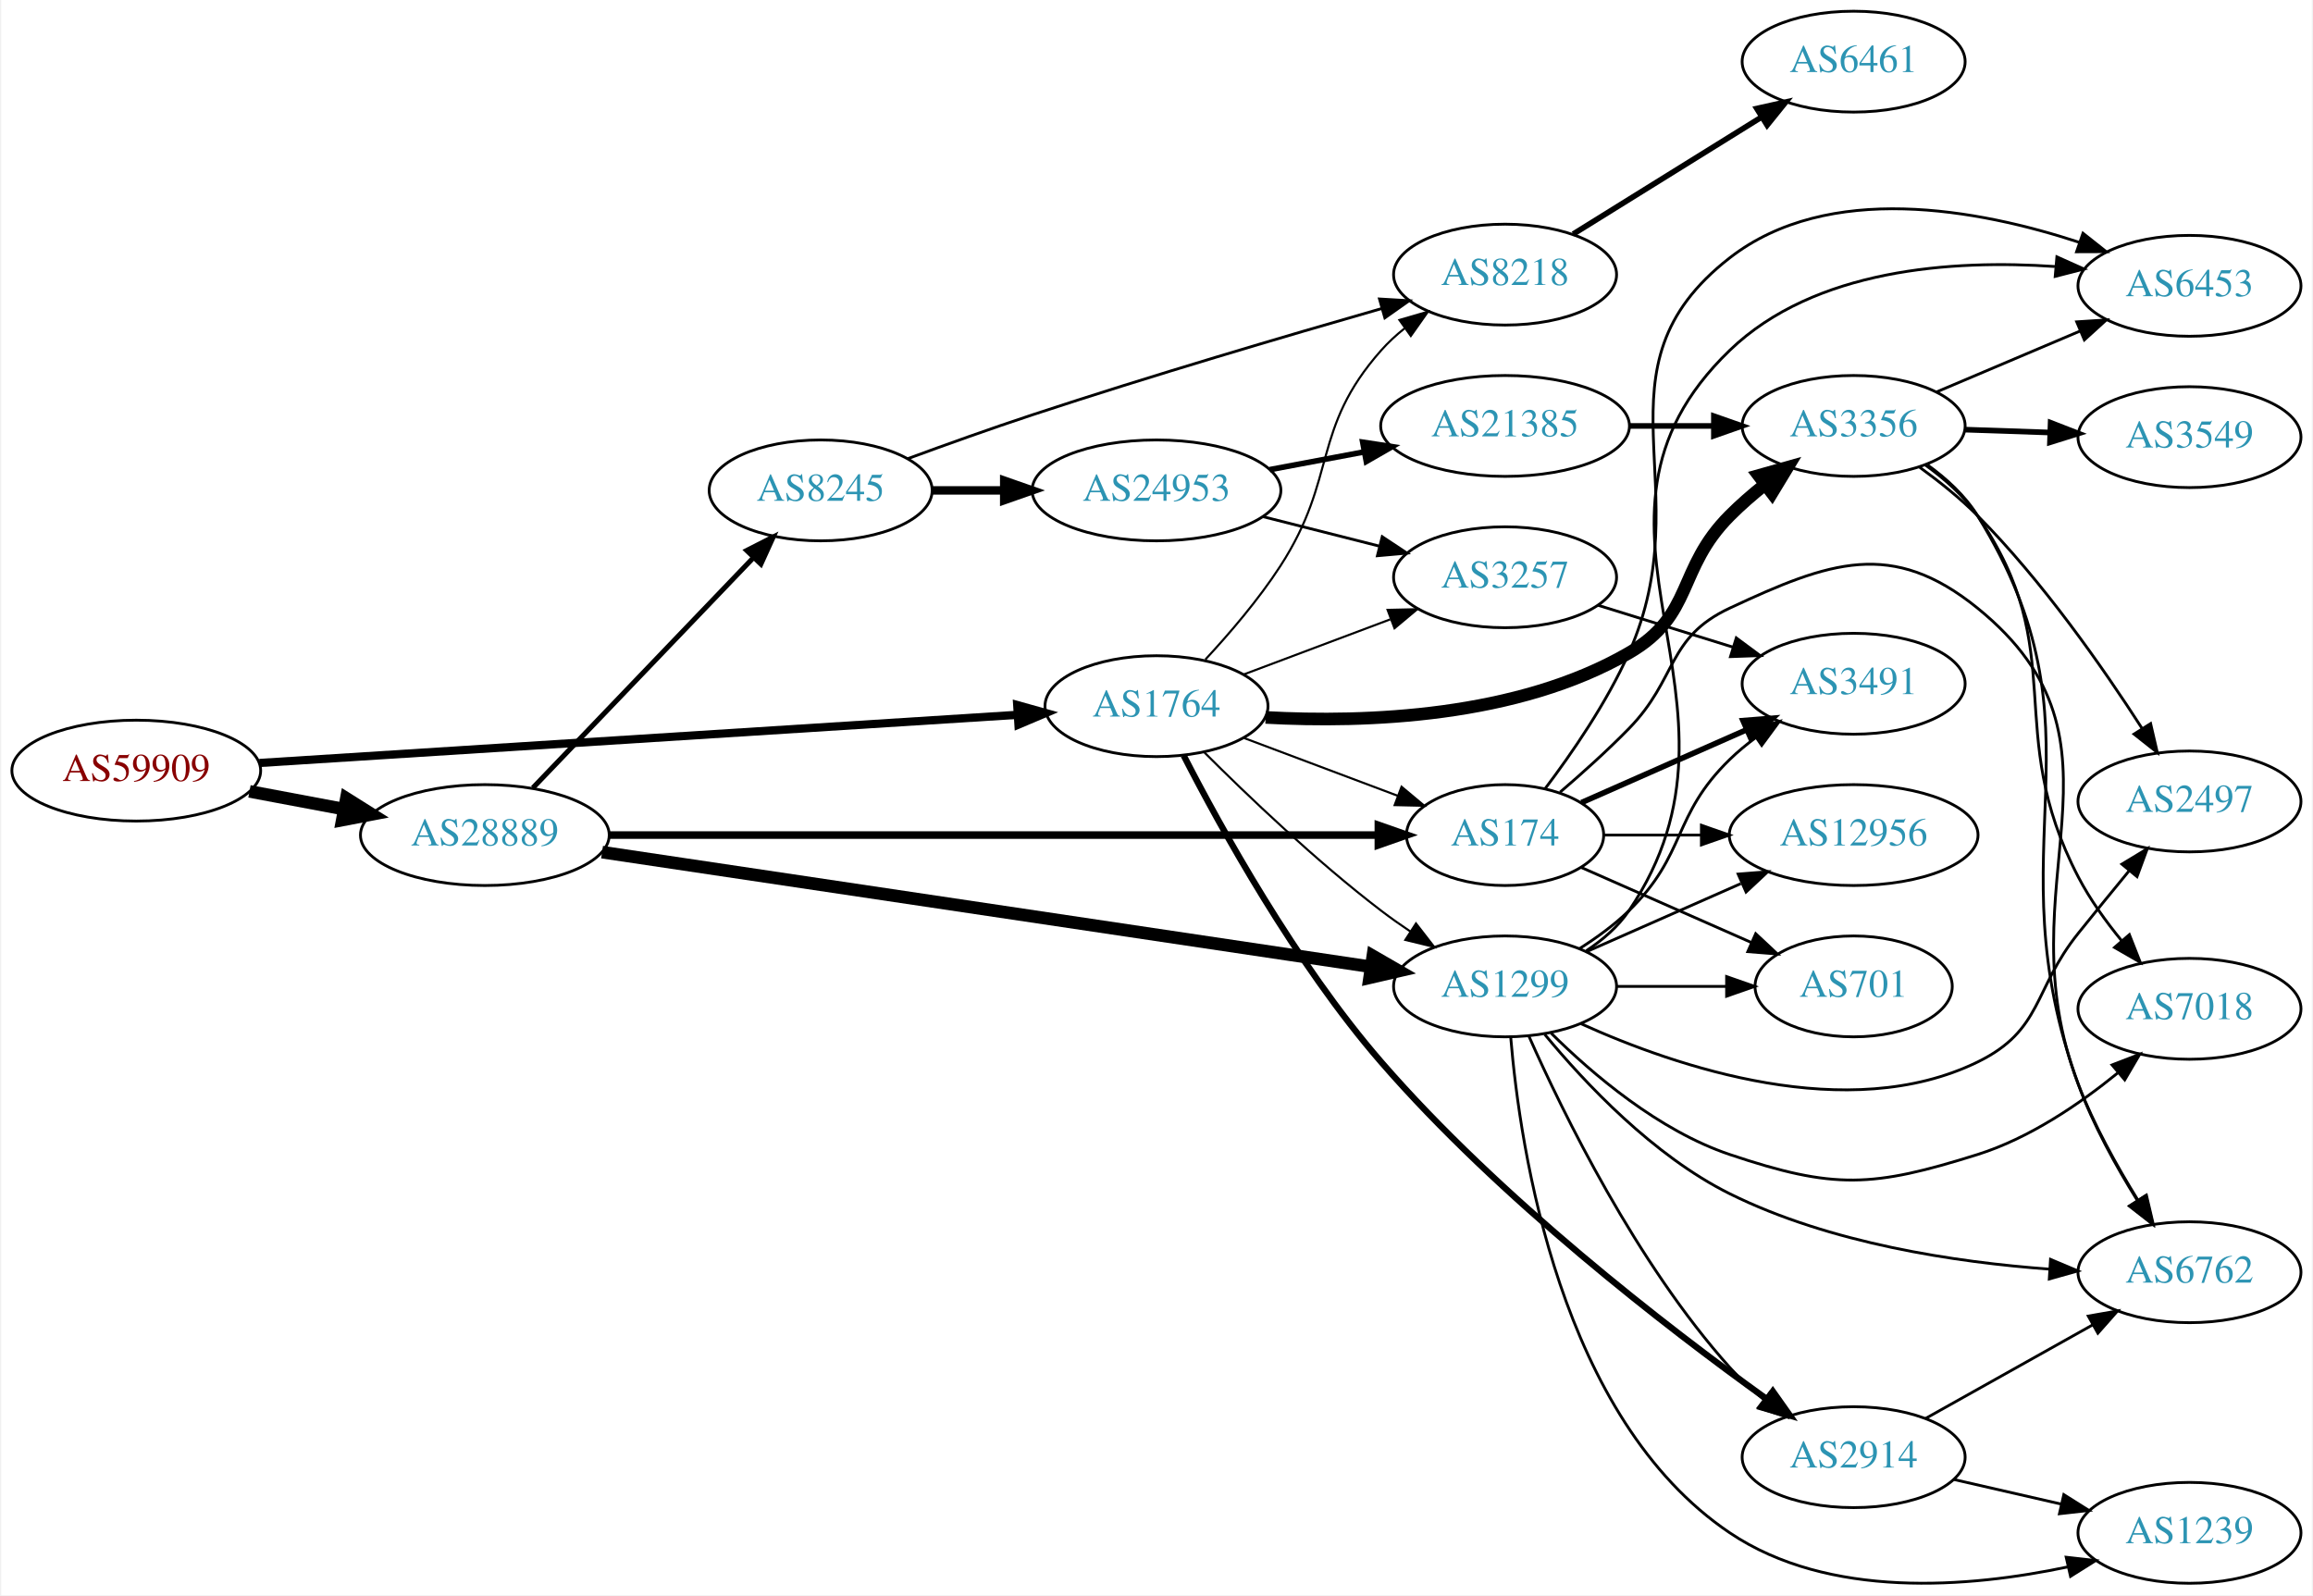
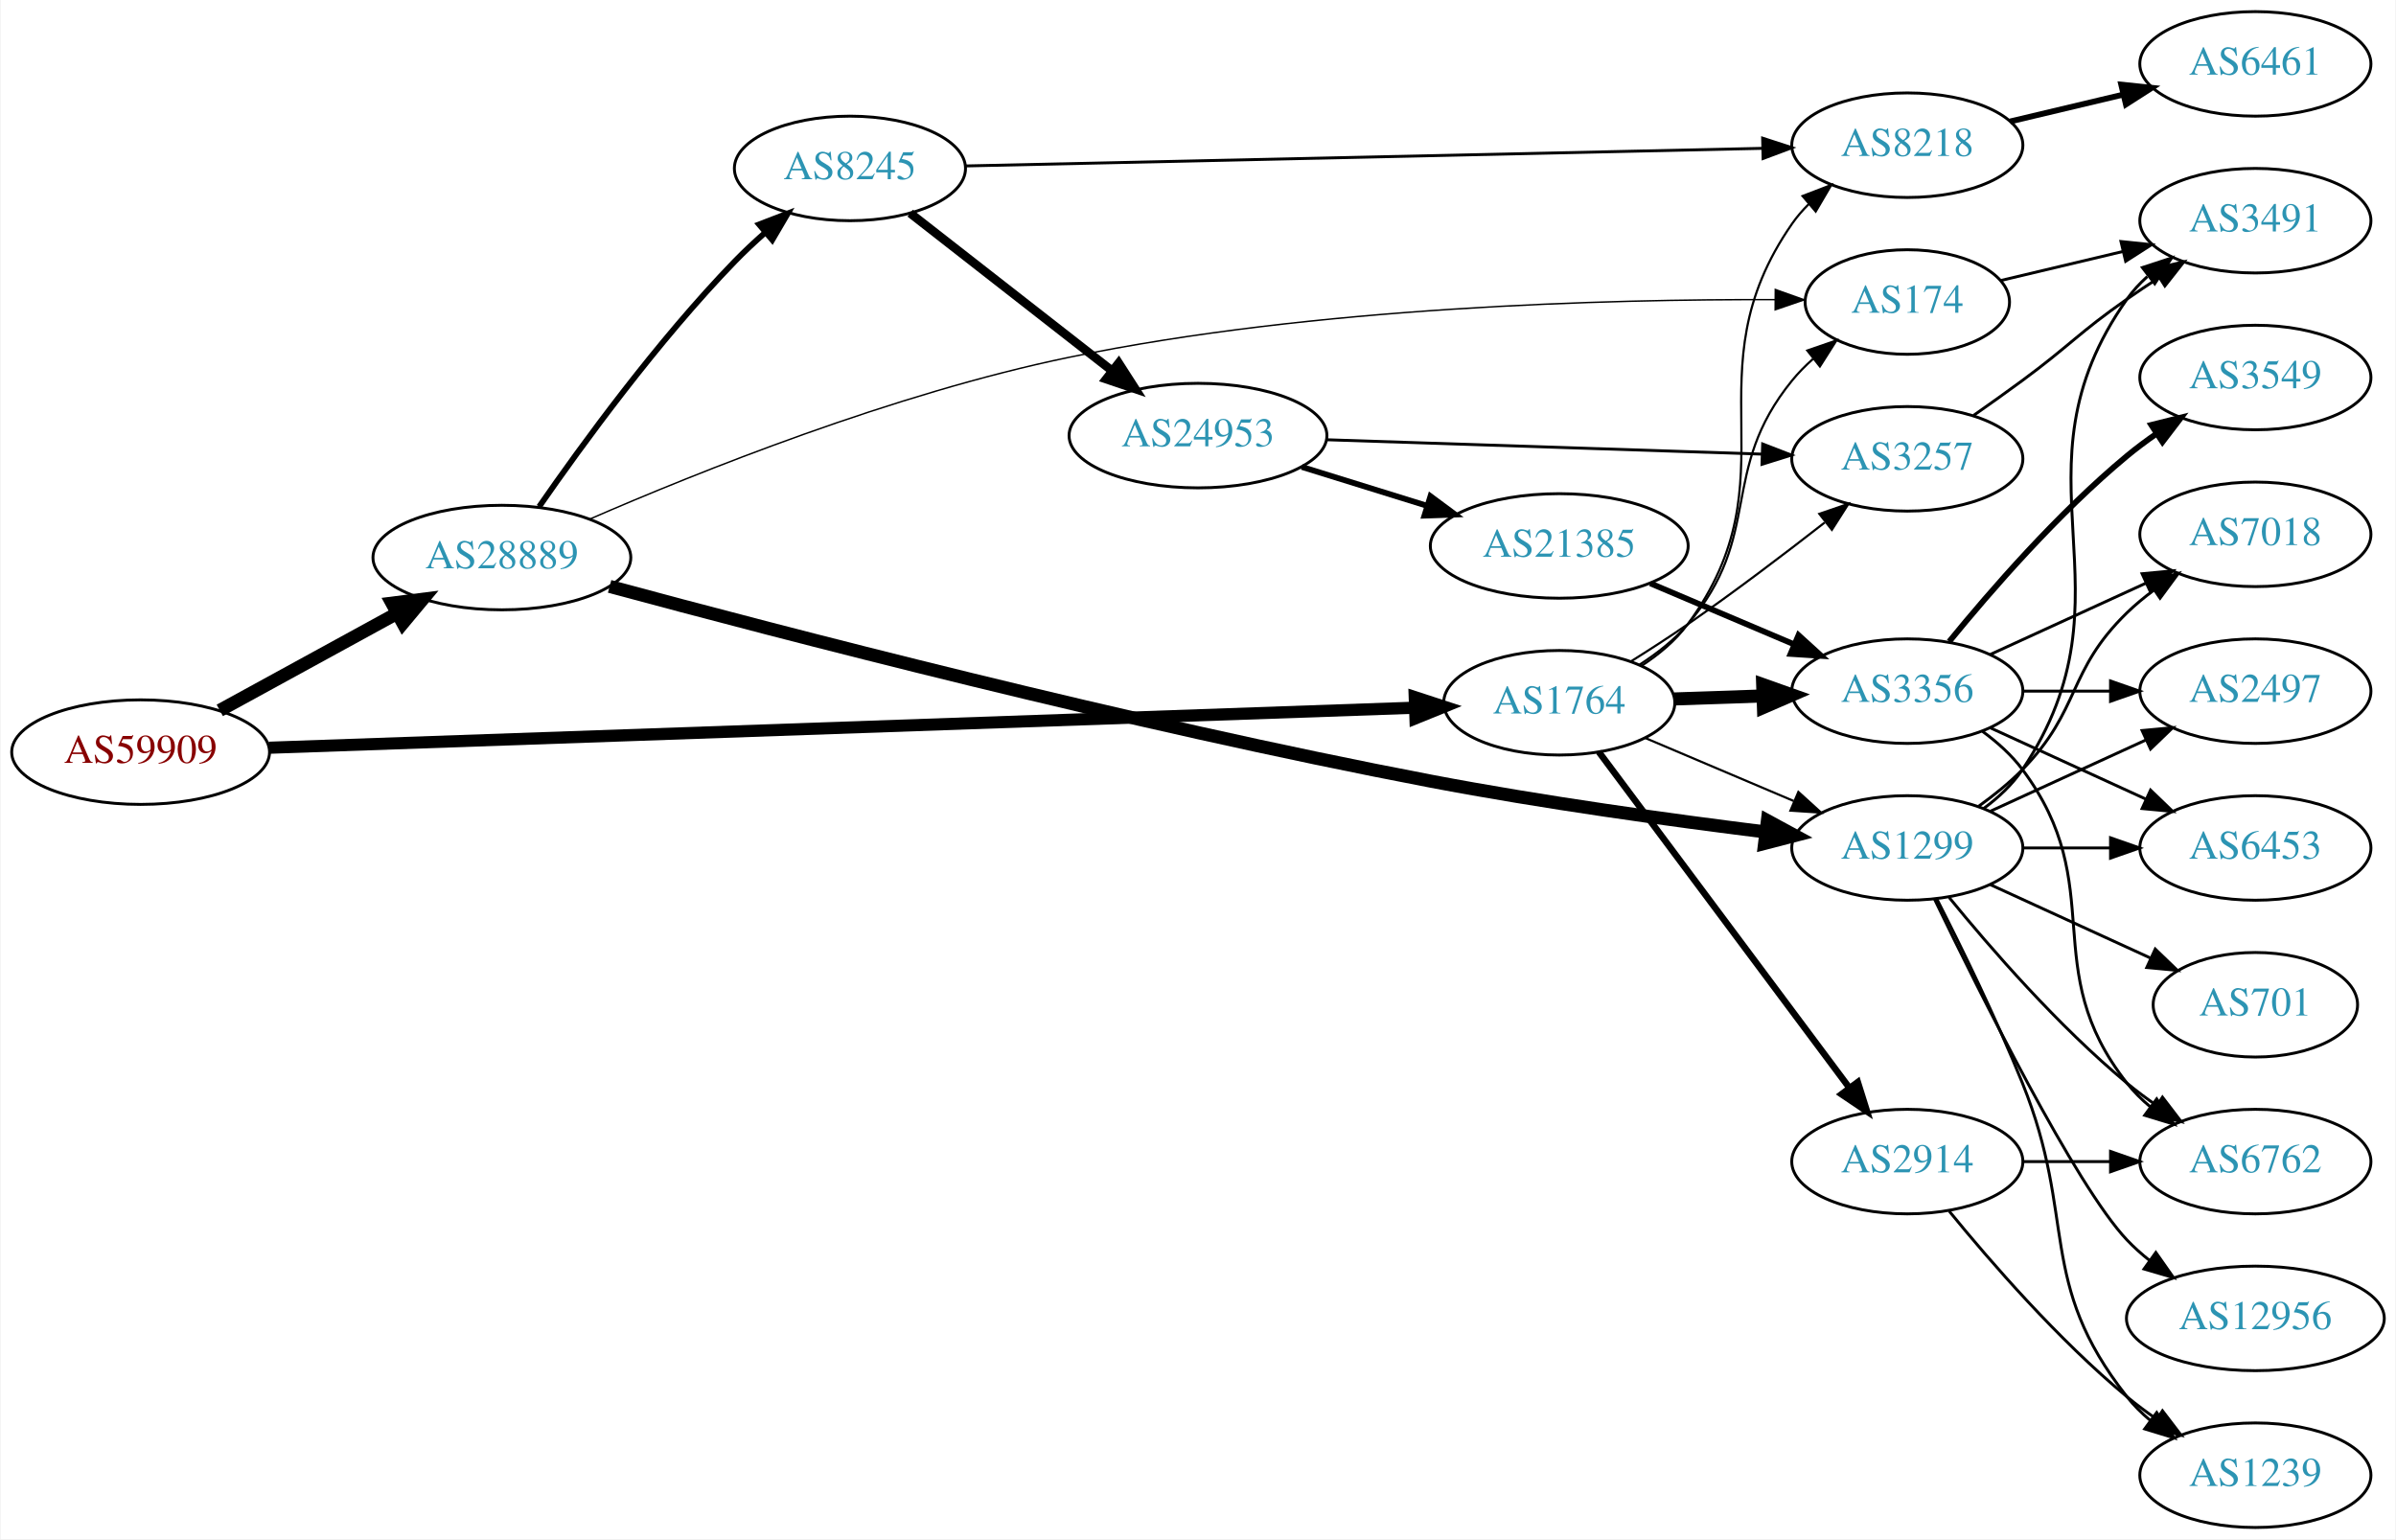
- <svg xmlns="http://www.w3.org/2000/svg" xmlns:xlink="http://www.w3.org/1999/xlink" width="825pt" height="569pt" viewBox="0.00 0.00 824.55 569.29">
-   <g id="graph0" class="graph" transform="scale(1 1) rotate(0) translate(4 565.286)">
-     <polygon fill="white" stroke="none" points="-4,4 -4,-565.286 820.547,-565.286 820.547,4 -4,4" />
+ <svg xmlns="http://www.w3.org/2000/svg" xmlns:xlink="http://www.w3.org/1999/xlink" width="825pt" height="530pt" viewBox="0.00 0.00 824.55 530.00">
+   <g id="graph0" class="graph" transform="scale(1 1) rotate(0) translate(4 526)">
+     <polygon fill="white" stroke="none" points="-4,4 -4,-526 820.547,-526 820.547,4 -4,4" />
    <g id="node1" class="node">
      <g id="a_node1">
        <a xlink:href="/asn/59909" xlink:title="AS59909 ~ Tele-Tec GmbH [AT]">
-           <ellipse fill="#ffffff" stroke="black" cx="44.196" cy="-290.286" rx="44.393" ry="18" />
-           <text text-anchor="middle" x="44.196" y="-286.586" font-family="Times,serif" font-size="14.00" fill="#880000">AS59909</text>
+           <ellipse fill="#ffffff" stroke="black" cx="44.196" cy="-267" rx="44.393" ry="18" />
+           <text text-anchor="middle" x="44.196" y="-263.3" font-family="Times,serif" font-size="14.00" fill="#880000">AS59909</text>
        </a>
      </g>
    </g>
    <g id="node2" class="node">
      <g id="a_node2">
        <a xlink:href="/asn/1764" xlink:title="AS1764 ~ NEXTLAYER-AS [AT]">
-           <ellipse fill="#ffffff" stroke="black" cx="408.273" cy="-313.286" rx="39.794" ry="18" />
-           <text text-anchor="middle" x="408.273" y="-309.586" font-family="Times,serif" font-size="14.00" fill="#2c94b3">AS1764</text>
+           <ellipse fill="#ffffff" stroke="black" cx="532.666" cy="-284" rx="39.794" ry="18" />
+           <text text-anchor="middle" x="532.666" y="-280.3" font-family="Times,serif" font-size="14.00" fill="#2c94b3">AS1764</text>
        </a>
      </g>
    </g>
    <g id="edge1" class="edge">
-       <path fill="none" stroke="black" stroke-width="2.925" d="M88.153,-293.015C156,-297.325 287.549,-305.681 358.723,-310.202" />
-       <polygon fill="black" stroke="black" stroke-width="2.925" points="358.569,-313.699 368.771,-310.84 359.013,-306.713 358.569,-313.699" />
+       <path fill="none" stroke="black" stroke-width="4.179" d="M88.367,-268.509C178.804,-271.669 387.634,-278.967 482.809,-282.293" />
+       <polygon fill="black" stroke="black" stroke-width="4.179" points="482.9,-285.954 493.021,-282.65 483.155,-278.646 482.9,-285.954" />
    </g>
    <g id="node3" class="node">
      <g id="a_node3">
        <a xlink:href="/asn/28889" xlink:title="AS28889 ~ LINZNET-AS [AT]">
-           <ellipse fill="#ffffff" stroke="black" cx="168.588" cy="-267.286" rx="44.393" ry="18" />
-           <text text-anchor="middle" x="168.588" y="-263.586" font-family="Times,serif" font-size="14.00" fill="#2c94b3">AS28889</text>
+           <ellipse fill="#ffffff" stroke="black" cx="168.588" cy="-334" rx="44.393" ry="18" />
+           <text text-anchor="middle" x="168.588" y="-330.3" font-family="Times,serif" font-size="14.00" fill="#2c94b3">AS28889</text>
        </a>
      </g>
    </g>
    <g id="edge2" class="edge">
-       <path fill="none" stroke="black" stroke-width="4.5" d="M84.595,-282.882C95.296,-280.871 107.019,-278.668 118.196,-276.568" />
-       <polygon fill="black" stroke="black" stroke-width="4.5" points="119.162,-280.393 128.263,-274.676 117.707,-272.653 119.162,-280.393" />
+       <path fill="none" stroke="black" stroke-width="4.5" d="M71.452,-281.373C89.279,-291.132 113.056,-304.148 132.503,-314.793" />
+       <polygon fill="black" stroke="black" stroke-width="4.5" points="130.713,-318.303 141.375,-319.651 134.494,-311.395 130.713,-318.303" />
    </g>
    <g id="node4" class="node">
      <g id="a_node4">
-         <a xlink:href="/asn/3356" xlink:title="AS3356 ~ Level 3 Parent, LLC [US]">
-           <ellipse fill="#ffffff" stroke="black" cx="657.058" cy="-413.286" rx="39.794" ry="18" />
-           <text text-anchor="middle" x="657.058" y="-409.586" font-family="Times,serif" font-size="14.00" fill="#2c94b3">AS3356</text>
+         <a xlink:href="/asn/8218" xlink:title="AS8218 ~ legacy Neotelecoms [FR]">
+           <ellipse fill="#ffffff" stroke="black" cx="652.508" cy="-476" rx="39.794" ry="18" />
+           <text text-anchor="middle" x="652.508" y="-472.3" font-family="Times,serif" font-size="14.00" fill="#2c94b3">AS8218</text>
        </a>
      </g>
    </g>
    <g id="edge3" class="edge">
-       <path fill="none" stroke="black" stroke-width="4.5" d="M447.23,-309.274C483.062,-307.318 537.081,-309.243 576.862,-332.286 600.245,-345.831 593.791,-362.14 612.862,-381.286 616.634,-385.074 620.881,-388.769 625.202,-392.222" />
-       <polygon fill="black" stroke="black" stroke-width="4.5" points="623.151,-395.61 633.494,-398.528 627.918,-389.341 623.151,-395.61" />
+       <path fill="none" stroke="black" stroke-width="0.75" d="M560.903,-296.653C566.883,-300.524 572.672,-305.299 576.862,-311 614.393,-362.08 576.65,-396.976 612.862,-449 614.527,-451.393 616.478,-453.643 618.602,-455.743" />
+       <polygon fill="black" stroke="black" stroke-width="0.75" points="616.438,-458.498 626.328,-462.298 620.967,-453.16 616.438,-458.498" />
    </g>
    <g id="node5" class="node">
      <g id="a_node5">
-         <a xlink:href="/asn/2914" xlink:title="AS2914 ~ NTT America, Inc. [US]">
-           <ellipse fill="#ffffff" stroke="black" cx="657.058" cy="-45.286" rx="39.794" ry="18" />
-           <text text-anchor="middle" x="657.058" y="-41.586" font-family="Times,serif" font-size="14.00" fill="#2c94b3">AS2914</text>
+         <a xlink:href="/asn/3356" xlink:title="AS3356 ~ Level 3 Parent, LLC [US]">
+           <ellipse fill="#ffffff" stroke="black" cx="652.508" cy="-288" rx="39.794" ry="18" />
+           <text text-anchor="middle" x="652.508" y="-284.3" font-family="Times,serif" font-size="14.00" fill="#2c94b3">AS3356</text>
        </a>
      </g>
    </g>
    <g id="edge4" class="edge">
-       <path fill="none" stroke="black" stroke-width="2.25" d="M417.966,-295.695C431.12,-270.052 457.824,-221.619 488.469,-186.286 530.614,-137.695 590.238,-91.753 625.839,-66.177" />
-       <polygon fill="black" stroke="black" stroke-width="2.25" points="628.227,-68.773 634.347,-60.124 624.17,-63.069 628.227,-68.773" />
+       <path fill="none" stroke="black" stroke-width="4.5" d="M572.252,-285.31C582.018,-285.641 592.635,-286.002 602.829,-286.348" />
+       <polygon fill="black" stroke="black" stroke-width="4.5" points="602.707,-290.283 612.835,-286.687 602.975,-282.413 602.707,-290.283" />
    </g>
    <g id="node6" class="node">
      <g id="a_node6">
-         <a xlink:href="/asn/8218" xlink:title="AS8218 ~ legacy Neotelecoms [FR]">
-           <ellipse fill="#ffffff" stroke="black" cx="532.666" cy="-467.286" rx="39.794" ry="18" />
-           <text text-anchor="middle" x="532.666" y="-463.586" font-family="Times,serif" font-size="14.00" fill="#2c94b3">AS8218</text>
+         <a xlink:href="/asn/1299" xlink:title="AS1299 ~ Telia Carrier [EU]">
+           <ellipse fill="#ffffff" stroke="black" cx="652.508" cy="-234" rx="39.794" ry="18" />
+           <text text-anchor="middle" x="652.508" y="-230.3" font-family="Times,serif" font-size="14.00" fill="#2c94b3">AS1299</text>
        </a>
      </g>
    </g>
    <g id="edge5" class="edge">
-       <path fill="none" stroke="black" stroke-width="0.75" d="M425.714,-329.936C434.358,-339.244 444.735,-351.348 452.469,-363.286 473.012,-394.99 463.425,-412.003 488.469,-440.286 490.961,-443.1 493.816,-445.724 496.845,-448.143" />
-       <polygon fill="black" stroke="black" stroke-width="0.75" points="494.965,-451.101 505.139,-454.059 499.03,-445.402 494.965,-451.101" />
+       <path fill="none" stroke="black" stroke-width="0.75" d="M562.192,-271.896C577.566,-265.373 596.742,-257.237 613.381,-250.177" />
+       <polygon fill="black" stroke="black" stroke-width="0.75" points="614.997,-253.293 622.836,-246.165 612.263,-246.849 614.997,-253.293" />
    </g>
    <g id="node7" class="node">
      <g id="a_node7">
-         <a xlink:href="/asn/1299" xlink:title="AS1299 ~ Telia Carrier [EU]">
-           <ellipse fill="#ffffff" stroke="black" cx="532.666" cy="-213.286" rx="39.794" ry="18" />
-           <text text-anchor="middle" x="532.666" y="-209.586" font-family="Times,serif" font-size="14.00" fill="#2c94b3">AS1299</text>
+         <a xlink:href="/asn/174" xlink:title="AS174 ~ Cogent Communications [US]">
+           <ellipse fill="#ffffff" stroke="black" cx="652.508" cy="-422" rx="35.194" ry="18" />
+           <text text-anchor="middle" x="652.508" y="-418.3" font-family="Times,serif" font-size="14.00" fill="#2c94b3">AS174</text>
        </a>
      </g>
    </g>
    <g id="edge6" class="edge">
-       <path fill="none" stroke="black" stroke-width="0.75" d="M425.172,-296.967C440.629,-281.514 465.128,-258.092 488.469,-240.286 491.792,-237.752 495.359,-235.233 498.968,-232.811" />
-       <polygon fill="black" stroke="black" stroke-width="0.75" points="500.877,-235.744 507.368,-227.371 497.072,-229.869 500.877,-235.744" />
+       <path fill="none" stroke="black" stroke-width="0.75" d="M560.315,-297.12C566.313,-300.976 572.258,-305.628 576.862,-311 603.292,-341.842 587.229,-363.492 612.862,-395 614.979,-397.603 617.41,-400.065 619.999,-402.364" />
+       <polygon fill="black" stroke="black" stroke-width="0.75" points="618.07,-405.3 628.087,-408.751 622.408,-399.807 618.07,-405.3" />
    </g>
    <g id="node8" class="node">
      <g id="a_node8">
-         <a xlink:href="/asn/174" xlink:title="AS174 ~ Cogent Communications [US]">
-           <ellipse fill="#ffffff" stroke="black" cx="532.666" cy="-267.286" rx="35.194" ry="18" />
-           <text text-anchor="middle" x="532.666" y="-263.586" font-family="Times,serif" font-size="14.00" fill="#2c94b3">AS174</text>
+         <a xlink:href="/asn/3257" xlink:title="AS3257 ~ GTT [DE]">
+           <ellipse fill="#ffffff" stroke="black" cx="652.508" cy="-368" rx="39.794" ry="18" />
+           <text text-anchor="middle" x="652.508" y="-364.3" font-family="Times,serif" font-size="14.00" fill="#2c94b3">AS3257</text>
        </a>
      </g>
    </g>
    <g id="edge7" class="edge">
-       <path fill="none" stroke="black" stroke-width="0.75" d="M439.528,-301.915C456.132,-295.675 476.861,-287.884 494.45,-281.273" />
-       <polygon fill="black" stroke="black" stroke-width="0.75" points="495.723,-284.534 503.852,-277.739 493.26,-277.981 495.723,-284.534" />
+       <path fill="none" stroke="black" stroke-width="0.75" d="M557.239,-298.18C563.681,-302.204 570.608,-306.672 576.862,-311 592.85,-322.066 610.141,-335.19 624.051,-346.055" />
+       <polygon fill="black" stroke="black" stroke-width="0.75" points="622.209,-349.059 632.233,-352.489 626.536,-343.556 622.209,-349.059" />
    </g>
    <g id="node9" class="node">
      <g id="a_node9">
-         <a xlink:href="/asn/3257" xlink:title="AS3257 ~ GTT [DE]">
-           <ellipse fill="#ffffff" stroke="black" cx="532.666" cy="-359.286" rx="39.794" ry="18" />
-           <text text-anchor="middle" x="532.666" y="-355.586" font-family="Times,serif" font-size="14.00" fill="#2c94b3">AS3257</text>
+         <a xlink:href="/asn/2914" xlink:title="AS2914 ~ NTT America, Inc. [US]">
+           <ellipse fill="#ffffff" stroke="black" cx="652.508" cy="-126" rx="39.794" ry="18" />
+           <text text-anchor="middle" x="652.508" y="-122.3" font-family="Times,serif" font-size="14.00" fill="#2c94b3">AS2914</text>
        </a>
      </g>
    </g>
    <g id="edge8" class="edge">
-       <path fill="none" stroke="black" stroke-width="0.75" d="M439.528,-324.657C455.268,-330.573 474.715,-337.882 491.68,-344.258" />
-       <polygon fill="black" stroke="black" stroke-width="0.75" points="490.743,-347.645 501.335,-347.887 493.206,-341.092 490.743,-347.645" />
-     </g>
-     <g id="edge23" class="edge">
-       <path fill="none" stroke="black" stroke-width="4.5" d="M210.419,-261.197C278.11,-251.101 413.181,-230.957 484.71,-220.289" />
-       <polygon fill="black" stroke="black" stroke-width="4.5" points="485.477,-224.156 494.787,-218.786 484.315,-216.367 485.477,-224.156" />
-     </g>
-     <g id="edge25" class="edge">
-       <path fill="none" stroke="black" stroke-width="2.7" d="M212.904,-267.286C282.178,-267.286 417.203,-267.286 487.199,-267.286" />
-       <polygon fill="black" stroke="black" stroke-width="2.7" points="487.447,-270.786 497.447,-267.286 487.447,-263.786 487.447,-270.786" />
-     </g>
-     <g id="node20" class="node">
-       <g id="a_node20">
+       <path fill="none" stroke="black" stroke-width="2.25" d="M546.277,-267.091C566.989,-239.321 608.324,-183.9 632.567,-151.395" />
+       <polygon fill="black" stroke="black" stroke-width="2.25" points="635.457,-153.375 638.63,-143.266 629.846,-149.19 635.457,-153.375" />
+     </g>
+     <g id="edge19" class="edge">
+       <path fill="none" stroke="black" stroke-width="4.5" d="M205.685,-324.074C264.532,-308.166 384.975,-276.747 488.469,-257 526.982,-249.652 571.026,-243.575 603.62,-239.517" />
+       <polygon fill="black" stroke="black" stroke-width="4.5" points="604.333,-243.397 613.779,-238.271 603.374,-235.58 604.333,-243.397" />
+     </g>
+     <g id="edge21" class="edge">
+       <path fill="none" stroke="black" stroke-width="0.5" d="M198.846,-347.248C236.286,-363.524 303.55,-390.512 364.077,-403 448.687,-420.457 549.99,-423.006 606.93,-422.817" />
+       <polygon fill="black" stroke="black" stroke-width="0.5" points="607.054,-426.317 617.031,-422.753 607.009,-419.317 607.054,-426.317" />
+     </g>
+     <g id="node18" class="node">
+       <g id="a_node18">
        <a xlink:href="/asn/8245" xlink:title="AS8245 ~ Video-Broadcast GmbH [AT]">
-           <ellipse fill="#ffffff" stroke="black" cx="288.431" cy="-390.286" rx="39.794" ry="18" />
-           <text text-anchor="middle" x="288.431" y="-386.586" font-family="Times,serif" font-size="14.00" fill="#2c94b3">AS8245</text>
-         </a>
-       </g>
-     </g>
-     <g id="edge24" class="edge">
-       <path fill="none" stroke="black" stroke-width="1.8" d="M185.727,-284.131C206.09,-305.385 241.243,-342.077 264.418,-366.266" />
-       <polygon fill="black" stroke="black" stroke-width="1.8" points="262.042,-368.845 271.487,-373.645 267.096,-364.003 262.042,-368.845" />
+           <ellipse fill="#ffffff" stroke="black" cx="288.431" cy="-468" rx="39.794" ry="18" />
+           <text text-anchor="middle" x="288.431" y="-464.3" font-family="Times,serif" font-size="14.00" fill="#2c94b3">AS8245</text>
+         </a>
+       </g>
+     </g>
+     <g id="edge20" class="edge">
+       <path fill="none" stroke="black" stroke-width="2" d="M181.416,-351.533C196.04,-372.631 222.261,-408.63 248.784,-436 252.009,-439.327 255.561,-442.653 259.167,-445.835" />
+       <polygon fill="black" stroke="black" stroke-width="2" points="257.148,-448.712 267.037,-452.514 261.677,-443.375 257.148,-448.712" />
    </g>
    <g id="node10" class="node">
      <g id="a_node10">
-         <a xlink:href="/asn/2497" xlink:title="AS2497 ~ Internet Initiative Japan Inc. [JP]">
-           <ellipse fill="#ffffff" stroke="black" cx="776.9" cy="-279.286" rx="39.794" ry="18" />
-           <text text-anchor="middle" x="776.9" y="-275.586" font-family="Times,serif" font-size="14.00" fill="#2c94b3">AS2497</text>
+         <a xlink:href="/asn/6461" xlink:title="AS6461 ~ Zayo Bandwidth [US]">
+           <ellipse fill="#ffffff" stroke="black" cx="772.351" cy="-504" rx="39.794" ry="18" />
+           <text text-anchor="middle" x="772.351" y="-500.3" font-family="Times,serif" font-size="14.00" fill="#2c94b3">AS6461</text>
        </a>
      </g>
    </g>
    <g id="edge9" class="edge">
-       <path fill="none" stroke="black" d="M680.628,-398.535C687.601,-393.475 695.068,-387.507 701.254,-381.286 724.403,-358.002 745.992,-327.091 759.936,-305.424" />
-       <polygon fill="black" stroke="black" points="763.034,-307.074 765.427,-296.753 757.12,-303.329 763.034,-307.074" />
+       <path fill="none" stroke="black" stroke-width="2" d="M687.91,-484.174C700.025,-487.053 713.823,-490.331 726.662,-493.382" />
+       <polygon fill="black" stroke="black" stroke-width="2" points="726.164,-496.861 736.702,-495.767 727.782,-490.05 726.164,-496.861" />
    </g>
    <g id="node11" class="node">
      <g id="a_node11">
-         <a xlink:href="/asn/3549" xlink:title="AS3549 ~ Level 3 Parent, LLC [US]">
-           <ellipse fill="#ffffff" stroke="black" cx="776.9" cy="-409.286" rx="39.794" ry="18" />
-           <text text-anchor="middle" x="776.9" y="-405.586" font-family="Times,serif" font-size="14.00" fill="#2c94b3">AS3549</text>
+         <a xlink:href="/asn/2497" xlink:title="AS2497 ~ Internet Initiative Japan Inc. [JP]">
+           <ellipse fill="#ffffff" stroke="black" cx="772.351" cy="-288" rx="39.794" ry="18" />
+           <text text-anchor="middle" x="772.351" y="-284.3" font-family="Times,serif" font-size="14.00" fill="#2c94b3">AS2497</text>
        </a>
      </g>
    </g>
    <g id="edge10" class="edge">
-       <path fill="none" stroke="black" stroke-width="2" d="M696.644,-411.976C706.41,-411.645 717.027,-411.284 727.221,-410.938" />
-       <polygon fill="black" stroke="black" stroke-width="2" points="727.352,-414.436 737.227,-410.599 727.114,-407.44 727.352,-414.436" />
+       <path fill="none" stroke="black" d="M692.421,-288C701.974,-288 712.324,-288 722.286,-288" />
+       <polygon fill="black" stroke="black" points="722.479,-291.5 732.479,-288 722.479,-284.5 722.479,-291.5" />
    </g>
    <g id="node12" class="node">
      <g id="a_node12">
-         <a xlink:href="/asn/7018" xlink:title="AS7018 ~ AT&amp;T Services, Inc. [US]">
-           <ellipse fill="#ffffff" stroke="black" cx="776.9" cy="-205.286" rx="39.794" ry="18" />
-           <text text-anchor="middle" x="776.9" y="-201.586" font-family="Times,serif" font-size="14.00" fill="#2c94b3">AS7018</text>
+         <a xlink:href="/asn/6762" xlink:title="AS6762 ~ TELECOM ITALIA SPARKLE S.p.A. [IT]">
+           <ellipse fill="#ffffff" stroke="black" cx="772.351" cy="-126" rx="39.794" ry="18" />
+           <text text-anchor="middle" x="772.351" y="-122.3" font-family="Times,serif" font-size="14.00" fill="#2c94b3">AS6762</text>
        </a>
      </g>
    </g>
    <g id="edge11" class="edge">
-       <path fill="none" stroke="black" d="M682.535,-399.423C689.439,-394.482 696.387,-388.36 701.254,-381.286 734.995,-332.249 709.758,-305.079 737.254,-252.286 741.392,-244.34 747.031,-236.5 752.72,-229.568" />
-       <polygon fill="black" stroke="black" points="755.456,-231.755 759.337,-221.896 750.155,-227.183 755.456,-231.755" />
+       <path fill="none" stroke="black" d="M678.439,-274.118C683.515,-270.389 688.433,-265.984 692.155,-261 722.426,-220.458 696.856,-192.754 728.155,-153 730.48,-150.047 733.223,-147.33 736.182,-144.853" />
+       <polygon fill="black" stroke="black" points="738.375,-147.585 744.379,-138.855 734.242,-141.936 738.375,-147.585" />
    </g>
    <g id="node13" class="node">
      <g id="a_node13">
-         <a xlink:href="/asn/6762" xlink:title="AS6762 ~ TELECOM ITALIA SPARKLE S.p.A. [IT]">
-           <ellipse fill="#ffffff" stroke="black" cx="776.9" cy="-111.286" rx="39.794" ry="18" />
-           <text text-anchor="middle" x="776.9" y="-107.586" font-family="Times,serif" font-size="14.00" fill="#2c94b3">AS6762</text>
+         <a xlink:href="/asn/3549" xlink:title="AS3549 ~ Level 3 Parent, LLC [US]">
+           <ellipse fill="#ffffff" stroke="black" cx="772.351" cy="-396" rx="39.794" ry="18" />
+           <text text-anchor="middle" x="772.351" y="-392.3" font-family="Times,serif" font-size="14.00" fill="#2c94b3">AS3549</text>
        </a>
      </g>
    </g>
    <g id="edge12" class="edge">
-       <path fill="none" stroke="black" d="M683.414,-399.379C690.181,-394.503 696.832,-388.428 701.254,-381.286 749.488,-303.379 705.89,-264.381 737.254,-178.286 742.491,-163.908 750.724,-149.055 758.247,-136.999" />
-       <polygon fill="black" stroke="black" points="761.327,-138.68 763.8,-128.378 755.442,-134.889 761.327,-138.68" />
+       <path fill="none" stroke="black" stroke-width="2" d="M666.927,-305.065C681.042,-322.375 704.456,-349.345 728.155,-369 731.371,-371.668 734.872,-374.27 738.442,-376.741" />
+       <polygon fill="black" stroke="black" stroke-width="2" points="736.52,-379.666 746.798,-382.236 740.366,-373.817 736.52,-379.666" />
    </g>
    <g id="node14" class="node">
      <g id="a_node14">
+         <a xlink:href="/asn/7018" xlink:title="AS7018 ~ AT&amp;T Services, Inc. [US]">
+           <ellipse fill="#ffffff" stroke="black" cx="772.351" cy="-342" rx="39.794" ry="18" />
+           <text text-anchor="middle" x="772.351" y="-338.3" font-family="Times,serif" font-size="14.00" fill="#2c94b3">AS7018</text>
+         </a>
+       </g>
+     </g>
+     <g id="edge13" class="edge">
+       <path fill="none" stroke="black" d="M681.137,-300.661C697.094,-307.973 717.364,-317.261 734.647,-325.181" />
+       <polygon fill="black" stroke="black" points="733.346,-328.435 743.895,-329.419 736.262,-322.071 733.346,-328.435" />
+     </g>
+     <g id="node15" class="node">
+       <g id="a_node15">
        <a xlink:href="/asn/6453" xlink:title="AS6453 ~ TATA COMMUNICATIONS (AMERICA) INC [US]">
-           <ellipse fill="#ffffff" stroke="black" cx="776.9" cy="-463.286" rx="39.794" ry="18" />
-           <text text-anchor="middle" x="776.9" y="-459.586" font-family="Times,serif" font-size="14.00" fill="#2c94b3">AS6453</text>
-         </a>
-       </g>
-     </g>
-     <g id="edge13" class="edge">
-       <path fill="none" stroke="black" d="M686.584,-425.39C701.958,-431.913 721.134,-440.049 737.773,-447.109" />
-       <polygon fill="black" stroke="black" points="736.655,-450.437 747.228,-451.121 739.39,-443.993 736.655,-450.437" />
-     </g>
-     <g id="edge15" class="edge">
-       <path fill="none" stroke="black" d="M682.761,-59.122C700.045,-68.802 723.341,-81.849 742.31,-92.473" />
-       <polygon fill="black" stroke="black" points="740.794,-95.636 751.229,-97.469 744.215,-89.528 740.794,-95.636" />
+           <ellipse fill="#ffffff" stroke="black" cx="772.351" cy="-234" rx="39.794" ry="18" />
+           <text text-anchor="middle" x="772.351" y="-230.3" font-family="Times,serif" font-size="14.00" fill="#2c94b3">AS6453</text>
+         </a>
+       </g>
+     </g>
+     <g id="edge14" class="edge">
+       <path fill="none" stroke="black" d="M681.137,-275.339C697.094,-268.027 717.364,-258.739 734.647,-250.819" />
+       <polygon fill="black" stroke="black" points="736.262,-253.929 743.895,-246.581 733.346,-247.565 736.262,-253.929" />
+     </g>
+     <g id="edge22" class="edge">
+       <path fill="none" stroke="black" d="M681.137,-246.661C697.094,-253.973 717.364,-263.261 734.647,-271.181" />
+       <polygon fill="black" stroke="black" points="733.346,-274.435 743.895,-275.419 736.262,-268.071 733.346,-274.435" />
+     </g>
+     <g id="edge23" class="edge">
+       <path fill="none" stroke="black" d="M666.927,-216.935C681.042,-199.625 704.456,-172.655 728.155,-153 731.371,-150.332 734.872,-147.73 738.442,-145.259" />
+       <polygon fill="black" stroke="black" points="740.366,-148.183 746.798,-139.764 736.52,-142.334 740.366,-148.183" />
+     </g>
+     <g id="edge28" class="edge">
+       <path fill="none" stroke="black" d="M677.102,-248.389C682.358,-252.148 687.69,-256.437 692.155,-261 712.327,-281.617 707.461,-294.906 728.155,-315 731,-317.763 734.174,-320.386 737.474,-322.834" />
+       <polygon fill="black" stroke="black" points="735.59,-325.786 745.822,-328.538 739.539,-320.006 735.59,-325.786" />
+     </g>
+     <g id="edge26" class="edge">
+       <path fill="none" stroke="black" d="M692.421,-234C701.974,-234 712.324,-234 722.286,-234" />
+       <polygon fill="black" stroke="black" points="722.479,-237.5 732.479,-234 722.479,-230.5 722.479,-237.5" />
    </g>
    <g id="node16" class="node">
      <g id="a_node16">
-         <a xlink:href="/asn/1239" xlink:title="AS1239 ~ Sprint [US]">
-           <ellipse fill="#ffffff" stroke="black" cx="776.9" cy="-18.286" rx="39.794" ry="18" />
-           <text text-anchor="middle" x="776.9" y="-14.586" font-family="Times,serif" font-size="14.00" fill="#2c94b3">AS1239</text>
-         </a>
-       </g>
-     </g>
-     <g id="edge16" class="edge">
-       <path fill="none" stroke="black" d="M692.777,-37.331C704.777,-34.582 718.398,-31.461 731.09,-28.553" />
-       <polygon fill="black" stroke="black" points="732.056,-31.922 741.022,-26.277 730.493,-25.099 732.056,-31.922" />
-     </g>
-     <g id="node15" class="node">
-       <g id="a_node15">
-         <a xlink:href="/asn/6461" xlink:title="AS6461 ~ Zayo Bandwidth [US]">
-           <ellipse fill="#ffffff" stroke="black" cx="657.058" cy="-543.286" rx="39.794" ry="18" />
-           <text text-anchor="middle" x="657.058" y="-539.586" font-family="Times,serif" font-size="14.00" fill="#2c94b3">AS6461</text>
-         </a>
-       </g>
-     </g>
-     <g id="edge14" class="edge">
-       <path fill="none" stroke="black" stroke-width="2" d="M556.975,-481.76C576.031,-493.593 603.167,-510.443 624.224,-523.519" />
-       <polygon fill="black" stroke="black" stroke-width="2" points="622.494,-526.564 632.835,-528.866 626.186,-520.617 622.494,-526.564" />
-     </g>
-     <g id="edge31" class="edge">
-       <path fill="none" stroke="black" d="M541.176,-195.504C553.37,-168.027 579.508,-114.536 612.862,-77.286 616.428,-73.303 620.561,-69.501 624.828,-65.997" />
-       <polygon fill="black" stroke="black" points="627.285,-68.524 633.087,-59.659 623.023,-62.971 627.285,-68.524" />
-     </g>
-     <g id="edge37" class="edge">
-       <path fill="none" stroke="black" d="M559.75,-199.97C593.951,-184.489 655.023,-163.761 701.254,-186.286 724.592,-197.657 721.008,-212.036 737.254,-232.286 743.05,-239.512 749.41,-247.301 755.267,-254.421" />
-       <polygon fill="black" stroke="black" points="752.784,-256.912 761.848,-262.398 758.184,-252.457 752.784,-256.912" />
-     </g>
-     <g id="edge38" class="edge">
-       <path fill="none" stroke="black" d="M549.085,-196.614C563.831,-182.002 587.517,-161.803 612.862,-153.286 650.101,-140.772 663.772,-141.518 701.254,-153.286 719.722,-159.085 737.617,-171.25 751.253,-182.357" />
-       <polygon fill="black" stroke="black" points="749.272,-185.266 759.161,-189.069 753.802,-179.929 749.272,-185.266" />
-     </g>
-     <g id="edge39" class="edge">
-       <path fill="none" stroke="black" d="M546.813,-196.164C561.095,-178.874 585.557,-152.841 612.862,-139.286 648.53,-121.579 693.389,-114.839 727.02,-112.381" />
-       <polygon fill="black" stroke="black" points="727.314,-115.869 737.074,-111.748 726.874,-108.883 727.314,-115.869" />
-     </g>
-     <g id="edge35" class="edge">
-       <path fill="none" stroke="black" d="M561.666,-226.009C567.474,-229.836 572.994,-234.574 576.862,-240.286 627.495,-315.076 547.797,-377.645 612.862,-440.286 643.131,-469.428 692.391,-472.687 728.855,-470.179" />
-       <polygon fill="black" stroke="black" points="729.584,-473.629 739.248,-469.287 728.986,-466.655 729.584,-473.629" />
-     </g>
-     <g id="edge32" class="edge">
-       <path fill="none" stroke="black" d="M534.674,-195.234C538.002,-155.159 552.239,-59.097 612.862,-18.286 648.124,5.452 698.121,1.339 733.43,-6.117" />
-       <polygon fill="black" stroke="black" points="732.901,-9.586 743.429,-8.399 734.459,-2.762 732.901,-9.586" />
+         <a xlink:href="/asn/3491" xlink:title="AS3491 ~ PCCW Global, Inc. [US]">
+           <ellipse fill="#ffffff" stroke="black" cx="772.351" cy="-450" rx="39.794" ry="18" />
+           <text text-anchor="middle" x="772.351" y="-446.3" font-family="Times,serif" font-size="14.00" fill="#2c94b3">AS3491</text>
+         </a>
+       </g>
+     </g>
+     <g id="edge25" class="edge">
+       <path fill="none" stroke="black" d="M678.827,-247.607C683.883,-251.351 688.695,-255.831 692.155,-261 733.179,-322.294 685.575,-362.775 728.155,-423 730.146,-425.816 732.533,-428.401 735.149,-430.76" />
+       <polygon fill="black" stroke="black" points="733.448,-433.865 743.517,-437.162 737.701,-428.306 733.448,-433.865" />
    </g>
    <g id="node17" class="node">
      <g id="a_node17">
-         <a xlink:href="/asn/3491" xlink:title="AS3491 ~ PCCW Global, Inc. [US]">
-           <ellipse fill="#ffffff" stroke="black" cx="657.058" cy="-321.286" rx="39.794" ry="18" />
-           <text text-anchor="middle" x="657.058" y="-317.586" font-family="Times,serif" font-size="14.00" fill="#2c94b3">AS3491</text>
-         </a>
-       </g>
-     </g>
-     <g id="edge33" class="edge">
-       <path fill="none" stroke="black" d="M559.195,-226.748C565.357,-230.648 571.659,-235.234 576.862,-240.286 597.555,-260.38 592.168,-274.192 612.862,-294.286 615.707,-297.049 618.881,-299.672 622.181,-302.12" />
-       <polygon fill="black" stroke="black" points="620.297,-305.072 630.529,-307.824 624.246,-299.292 620.297,-305.072" />
-     </g>
-     <g id="node18" class="node">
-       <g id="a_node18">
-         <a xlink:href="/asn/701" xlink:title="AS701 ~ UUNET [US]">
-           <ellipse fill="#ffffff" stroke="black" cx="657.058" cy="-213.286" rx="35.194" ry="18" />
-           <text text-anchor="middle" x="657.058" y="-209.586" font-family="Times,serif" font-size="14.00" fill="#2c94b3">AS701</text>
-         </a>
-       </g>
-     </g>
-     <g id="edge34" class="edge">
-       <path fill="none" stroke="black" d="M572.391,-213.286C584.88,-213.286 598.819,-213.286 611.683,-213.286" />
-       <polygon fill="black" stroke="black" points="611.72,-216.786 621.72,-213.286 611.72,-209.786 611.72,-216.786" />
+         <a xlink:href="/asn/1239" xlink:title="AS1239 ~ Sprint [US]">
+           <ellipse fill="#ffffff" stroke="black" cx="772.351" cy="-18" rx="39.794" ry="18" />
+           <text text-anchor="middle" x="772.351" y="-14.3" font-family="Times,serif" font-size="14.00" fill="#2c94b3">AS1239</text>
+         </a>
+       </g>
+     </g>
+     <g id="edge24" class="edge">
+       <path fill="none" stroke="black" d="M662.589,-216.583C670.857,-200.366 683.119,-175.397 692.155,-153 711.084,-106.078 696.856,-84.754 728.155,-45 730.48,-42.047 733.223,-39.33 736.182,-36.853" />
+       <polygon fill="black" stroke="black" points="738.375,-39.585 744.379,-30.855 734.242,-33.936 738.375,-39.585" />
    </g>
    <g id="node19" class="node">
      <g id="a_node19">
        <a xlink:href="/asn/12956" xlink:title="AS12956 ~ TELXIUS [ES]">
-           <ellipse fill="#ffffff" stroke="black" cx="657.058" cy="-267.286" rx="44.393" ry="18" />
-           <text text-anchor="middle" x="657.058" y="-263.586" font-family="Times,serif" font-size="14.00" fill="#2c94b3">AS12956</text>
-         </a>
-       </g>
-     </g>
-     <g id="edge36" class="edge">
-       <path fill="none" stroke="black" d="M561.745,-225.675C578.061,-232.873 598.871,-242.055 616.791,-249.961" />
-       <polygon fill="black" stroke="black" points="615.84,-253.367 626.402,-254.202 618.666,-246.963 615.84,-253.367" />
-     </g>
-     <g id="edge21" class="edge">
-       <path fill="none" stroke="black" d="M552.302,-282.595C560.134,-289.301 569.188,-297.423 576.862,-305.286 594.269,-323.125 590.278,-337.74 612.862,-348.286 648.457,-364.909 670.733,-373.021 701.254,-348.286 761.255,-299.66 709.618,-250.404 737.254,-178.286 742.729,-163.997 750.987,-149.154 758.466,-137.081" />
-       <polygon fill="black" stroke="black" points="761.549,-138.757 763.974,-128.443 755.647,-134.993 761.549,-138.757" />
+           <ellipse fill="#ffffff" stroke="black" cx="772.351" cy="-72" rx="44.393" ry="18" />
+           <text text-anchor="middle" x="772.351" y="-68.3" font-family="Times,serif" font-size="14.00" fill="#2c94b3">AS12956</text>
+         </a>
+       </g>
+     </g>
+     <g id="edge27" class="edge">
+       <path fill="none" stroke="black" d="M661.855,-216.405C677.322,-184.268 710.468,-117.66 728.155,-99 730.539,-96.485 733.205,-94.107 736.011,-91.883" />
+       <polygon fill="black" stroke="black" points="738.08,-94.707 744.173,-86.039 734.005,-89.015 738.08,-94.707" />
+     </g>
+     <g id="node20" class="node">
+       <g id="a_node20">
+         <a xlink:href="/asn/701" xlink:title="AS701 ~ UUNET [US]">
+           <ellipse fill="#ffffff" stroke="black" cx="772.351" cy="-180" rx="35.194" ry="18" />
+           <text text-anchor="middle" x="772.351" y="-176.3" font-family="Times,serif" font-size="14.00" fill="#2c94b3">AS701</text>
+         </a>
+       </g>
+     </g>
+     <g id="edge29" class="edge">
+       <path fill="none" stroke="black" d="M681.137,-221.339C697.553,-213.817 718.535,-204.202 736.132,-196.139" />
+       <polygon fill="black" stroke="black" points="737.876,-199.189 745.509,-191.842 734.96,-192.826 737.876,-199.189" />
+     </g>
+     <g id="edge15" class="edge">
+       <path fill="none" stroke="black" d="M684.778,-429.43C697.618,-432.481 712.722,-436.07 726.69,-439.388" />
+       <polygon fill="black" stroke="black" points="726.072,-442.839 736.61,-441.746 727.69,-436.029 726.072,-442.839" />
+     </g>
+     <g id="edge16" class="edge">
+       <path fill="none" stroke="black" d="M675.313,-382.943C680.847,-386.815 686.753,-391.017 692.155,-395 708.468,-407.031 711.539,-411.391 728.155,-423 731.662,-425.45 735.386,-427.939 739.119,-430.363" />
+       <polygon fill="black" stroke="black" points="737.436,-433.441 747.752,-435.857 741.194,-427.535 737.436,-433.441" />
    </g>
    <g id="edge18" class="edge">
-       <path fill="none" stroke="black" d="M546.884,-283.75C556.436,-296.374 568.992,-314.581 576.862,-332.286 603.131,-391.388 561.784,-433.611 612.862,-473.286 648.072,-500.636 701.527,-490.621 737.537,-478.82" />
-       <polygon fill="black" stroke="black" points="738.896,-482.053 747.201,-475.474 736.606,-475.439 738.896,-482.053" />
+       <path fill="none" stroke="black" d="M692.421,-126C701.974,-126 712.324,-126 722.286,-126" />
+       <polygon fill="black" stroke="black" points="722.479,-129.5 732.479,-126 722.479,-122.5 722.479,-129.5" />
    </g>
    <g id="edge17" class="edge">
-       <path fill="none" stroke="black" stroke-width="2" d="M559.922,-278.87C577.107,-286.453 599.82,-296.474 618.855,-304.872" />
-       <polygon fill="black" stroke="black" stroke-width="2" points="617.581,-308.135 628.143,-308.97 620.406,-301.731 617.581,-308.135" />
-     </g>
-     <g id="edge19" class="edge">
-       <path fill="none" stroke="black" d="M559.922,-255.702C577.588,-247.907 601.096,-237.536 620.443,-228.999" />
-       <polygon fill="black" stroke="black" points="622.109,-232.09 629.845,-224.851 619.283,-225.686 622.109,-232.09" />
-     </g>
-     <g id="edge20" class="edge">
-       <path fill="none" stroke="black" d="M568.084,-267.286C578.803,-267.286 590.886,-267.286 602.587,-267.286" />
-       <polygon fill="black" stroke="black" points="602.726,-270.786 612.726,-267.286 602.726,-263.786 602.726,-270.786" />
-     </g>
-     <g id="edge22" class="edge">
-       <path fill="none" stroke="black" d="M565.823,-349.302C580.603,-344.713 598.326,-339.211 614.136,-334.302" />
-       <polygon fill="black" stroke="black" points="615.178,-337.643 623.69,-331.335 613.102,-330.958 615.178,-337.643" />
-     </g>
-     <g id="edge26" class="edge">
-       <path fill="none" stroke="black" d="M319.441,-401.583C333.011,-406.577 349.288,-412.41 364.077,-417.286 406.2,-431.175 454.819,-445.494 488.805,-455.23" />
-       <polygon fill="black" stroke="black" points="487.845,-458.595 498.421,-457.974 489.766,-451.864 487.845,-458.595" />
+       <path fill="none" stroke="black" d="M666.927,-108.935C681.042,-91.625 704.456,-64.655 728.155,-45 731.371,-42.332 734.872,-39.73 738.442,-37.259" />
+       <polygon fill="black" stroke="black" points="740.366,-40.183 746.798,-31.764 736.52,-34.334 740.366,-40.183" />
+     </g>
+     <g id="edge30" class="edge">
+       <path fill="none" stroke="black" d="M328.179,-468.856C394.515,-470.322 529.706,-473.309 602.494,-474.917" />
+       <polygon fill="black" stroke="black" points="602.69,-478.422 612.765,-475.144 602.845,-471.424 602.69,-478.422" />
    </g>
    <g id="node21" class="node">
      <g id="a_node21">
        <a xlink:href="/asn/24953" xlink:title="AS24953 ~ AS MACRO: AS-24953 (customers) [AT]">
-           <ellipse fill="#ffffff" stroke="black" cx="408.273" cy="-390.286" rx="44.393" ry="18" />
-           <text text-anchor="middle" x="408.273" y="-386.586" font-family="Times,serif" font-size="14.00" fill="#2c94b3">AS24953</text>
-         </a>
-       </g>
-     </g>
-     <g id="edge27" class="edge">
-       <path fill="none" stroke="black" stroke-width="3" d="M328.343,-390.286C336.446,-390.286 345.121,-390.286 353.648,-390.286" />
-       <polygon fill="black" stroke="black" stroke-width="3" points="353.925,-393.786 363.925,-390.286 353.925,-386.786 353.925,-393.786" />
-     </g>
-     <g id="edge29" class="edge">
-       <path fill="none" stroke="black" d="M446.327,-380.901C459.335,-377.606 474.075,-373.873 487.601,-370.447" />
-       <polygon fill="black" stroke="black" points="488.824,-373.748 497.659,-367.899 487.106,-366.962 488.824,-373.748" />
+           <ellipse fill="#ffffff" stroke="black" cx="408.273" cy="-376" rx="44.393" ry="18" />
+           <text text-anchor="middle" x="408.273" y="-372.3" font-family="Times,serif" font-size="14.00" fill="#2c94b3">AS24953</text>
+         </a>
+       </g>
+     </g>
+     <g id="edge31" class="edge">
+       <path fill="none" stroke="black" stroke-width="3" d="M309.155,-452.601C328.127,-437.789 357.023,-415.23 378.55,-398.425" />
+       <polygon fill="black" stroke="black" stroke-width="3" points="380.963,-400.981 386.692,-392.068 376.656,-395.463 380.963,-400.981" />
+     </g>
+     <g id="edge33" class="edge">
+       <path fill="none" stroke="black" d="M452.58,-374.57C494.659,-373.18 558.467,-371.073 602.412,-369.621" />
+       <polygon fill="black" stroke="black" points="602.697,-373.114 612.576,-369.286 602.466,-366.118 602.697,-373.114" />
    </g>
    <g id="node22" class="node">
      <g id="a_node22">
        <a xlink:href="/asn/21385" xlink:title="AS21385 ~ Trusted Network GmbH [DE]">
-           <ellipse fill="#ffffff" stroke="black" cx="532.666" cy="-413.286" rx="44.393" ry="18" />
-           <text text-anchor="middle" x="532.666" y="-409.586" font-family="Times,serif" font-size="14.00" fill="#2c94b3">AS21385</text>
-         </a>
-       </g>
-     </g>
-     <g id="edge28" class="edge">
-       <path fill="none" stroke="black" stroke-width="2" d="M448.673,-397.69C459.373,-399.701 471.097,-401.904 482.274,-404.004" />
-       <polygon fill="black" stroke="black" stroke-width="2" points="481.866,-407.489 492.34,-405.896 483.158,-400.609 481.866,-407.489" />
-     </g>
-     <g id="edge30" class="edge">
-       <path fill="none" stroke="black" stroke-width="2" d="M577.161,-413.286C586.85,-413.286 597.187,-413.286 607.08,-413.286" />
-       <polygon fill="black" stroke="black" stroke-width="2" points="607.182,-416.786 617.182,-413.286 607.182,-409.786 607.182,-416.786" />
+           <ellipse fill="#ffffff" stroke="black" cx="532.666" cy="-338" rx="44.393" ry="18" />
+           <text text-anchor="middle" x="532.666" y="-334.3" font-family="Times,serif" font-size="14.00" fill="#2c94b3">AS21385</text>
+         </a>
+       </g>
+     </g>
+     <g id="edge32" class="edge">
+       <path fill="none" stroke="black" stroke-width="2" d="M444.019,-365.212C457.455,-361.041 472.999,-356.215 487.231,-351.796" />
+       <polygon fill="black" stroke="black" stroke-width="2" points="488.321,-355.122 496.833,-348.815 486.245,-348.437 488.321,-355.122" />
+     </g>
+     <g id="edge34" class="edge">
+       <path fill="none" stroke="black" stroke-width="2" d="M564.013,-325.124C579.035,-318.75 597.327,-310.989 613.294,-304.214" />
+       <polygon fill="black" stroke="black" stroke-width="2" points="615.047,-307.272 622.885,-300.144 612.313,-300.828 615.047,-307.272" />
    </g>
  </g>
</svg>
